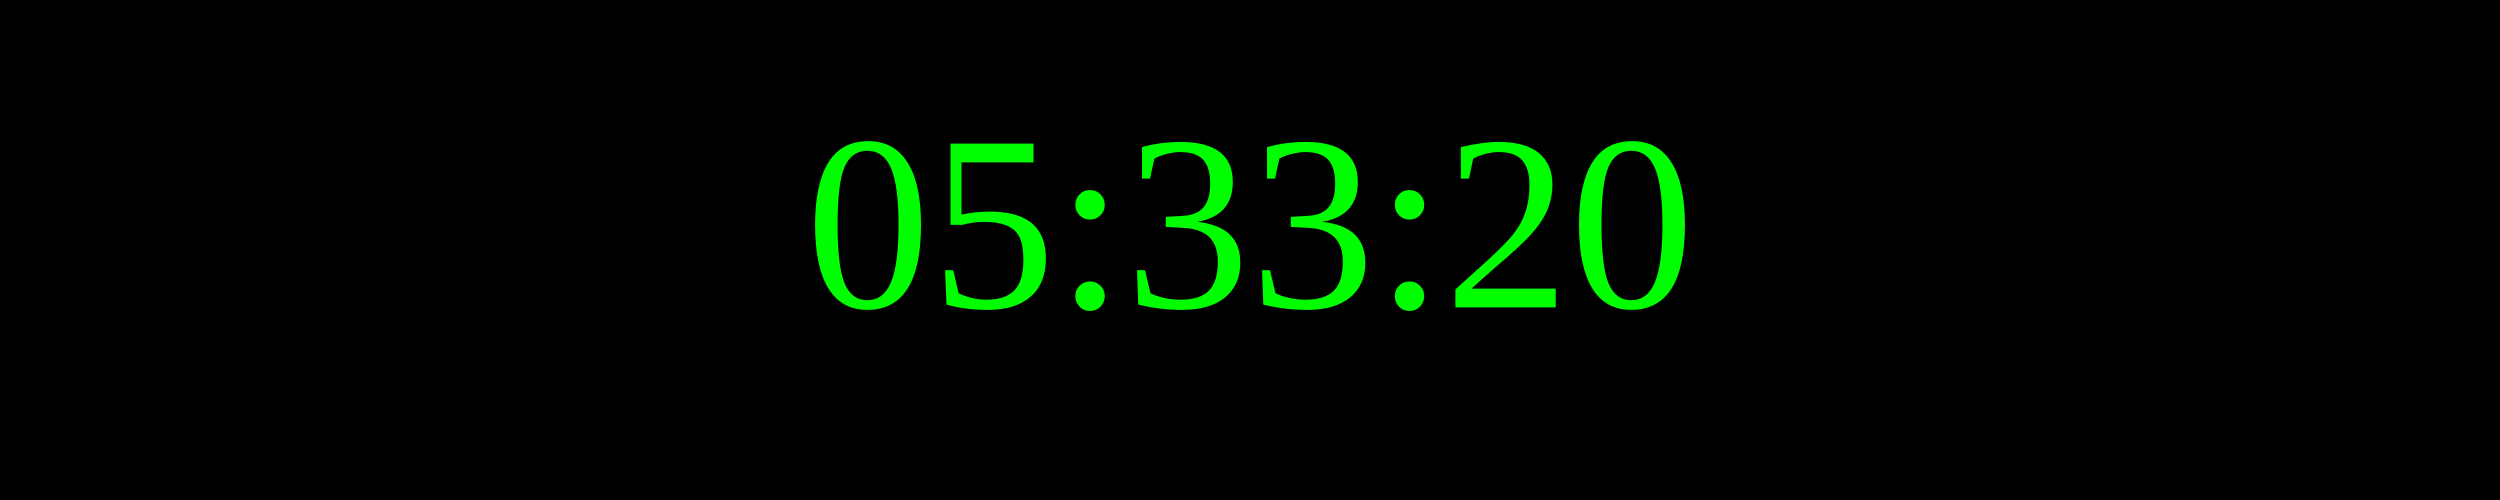
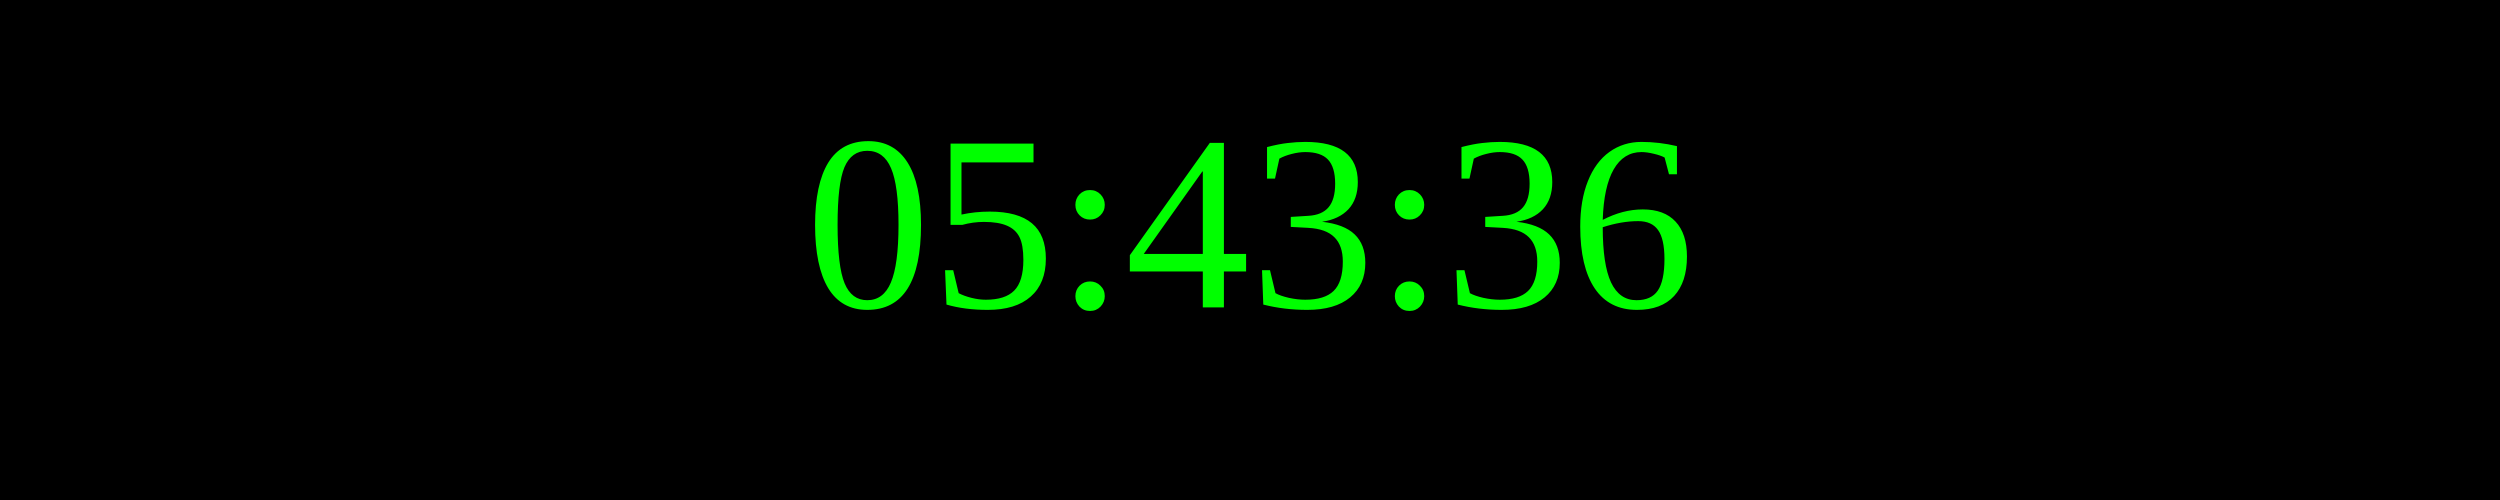
<svg xmlns="http://www.w3.org/2000/svg" width="250" height="50">
  <rect width="100%" height="100%" fill="black" />
  <text x="50%" y="50%" font-size="25" fill="lime" text-anchor="middle" dominant-baseline="middle">
- 05:33:20
+ 05:43:36
</text>
</svg>
